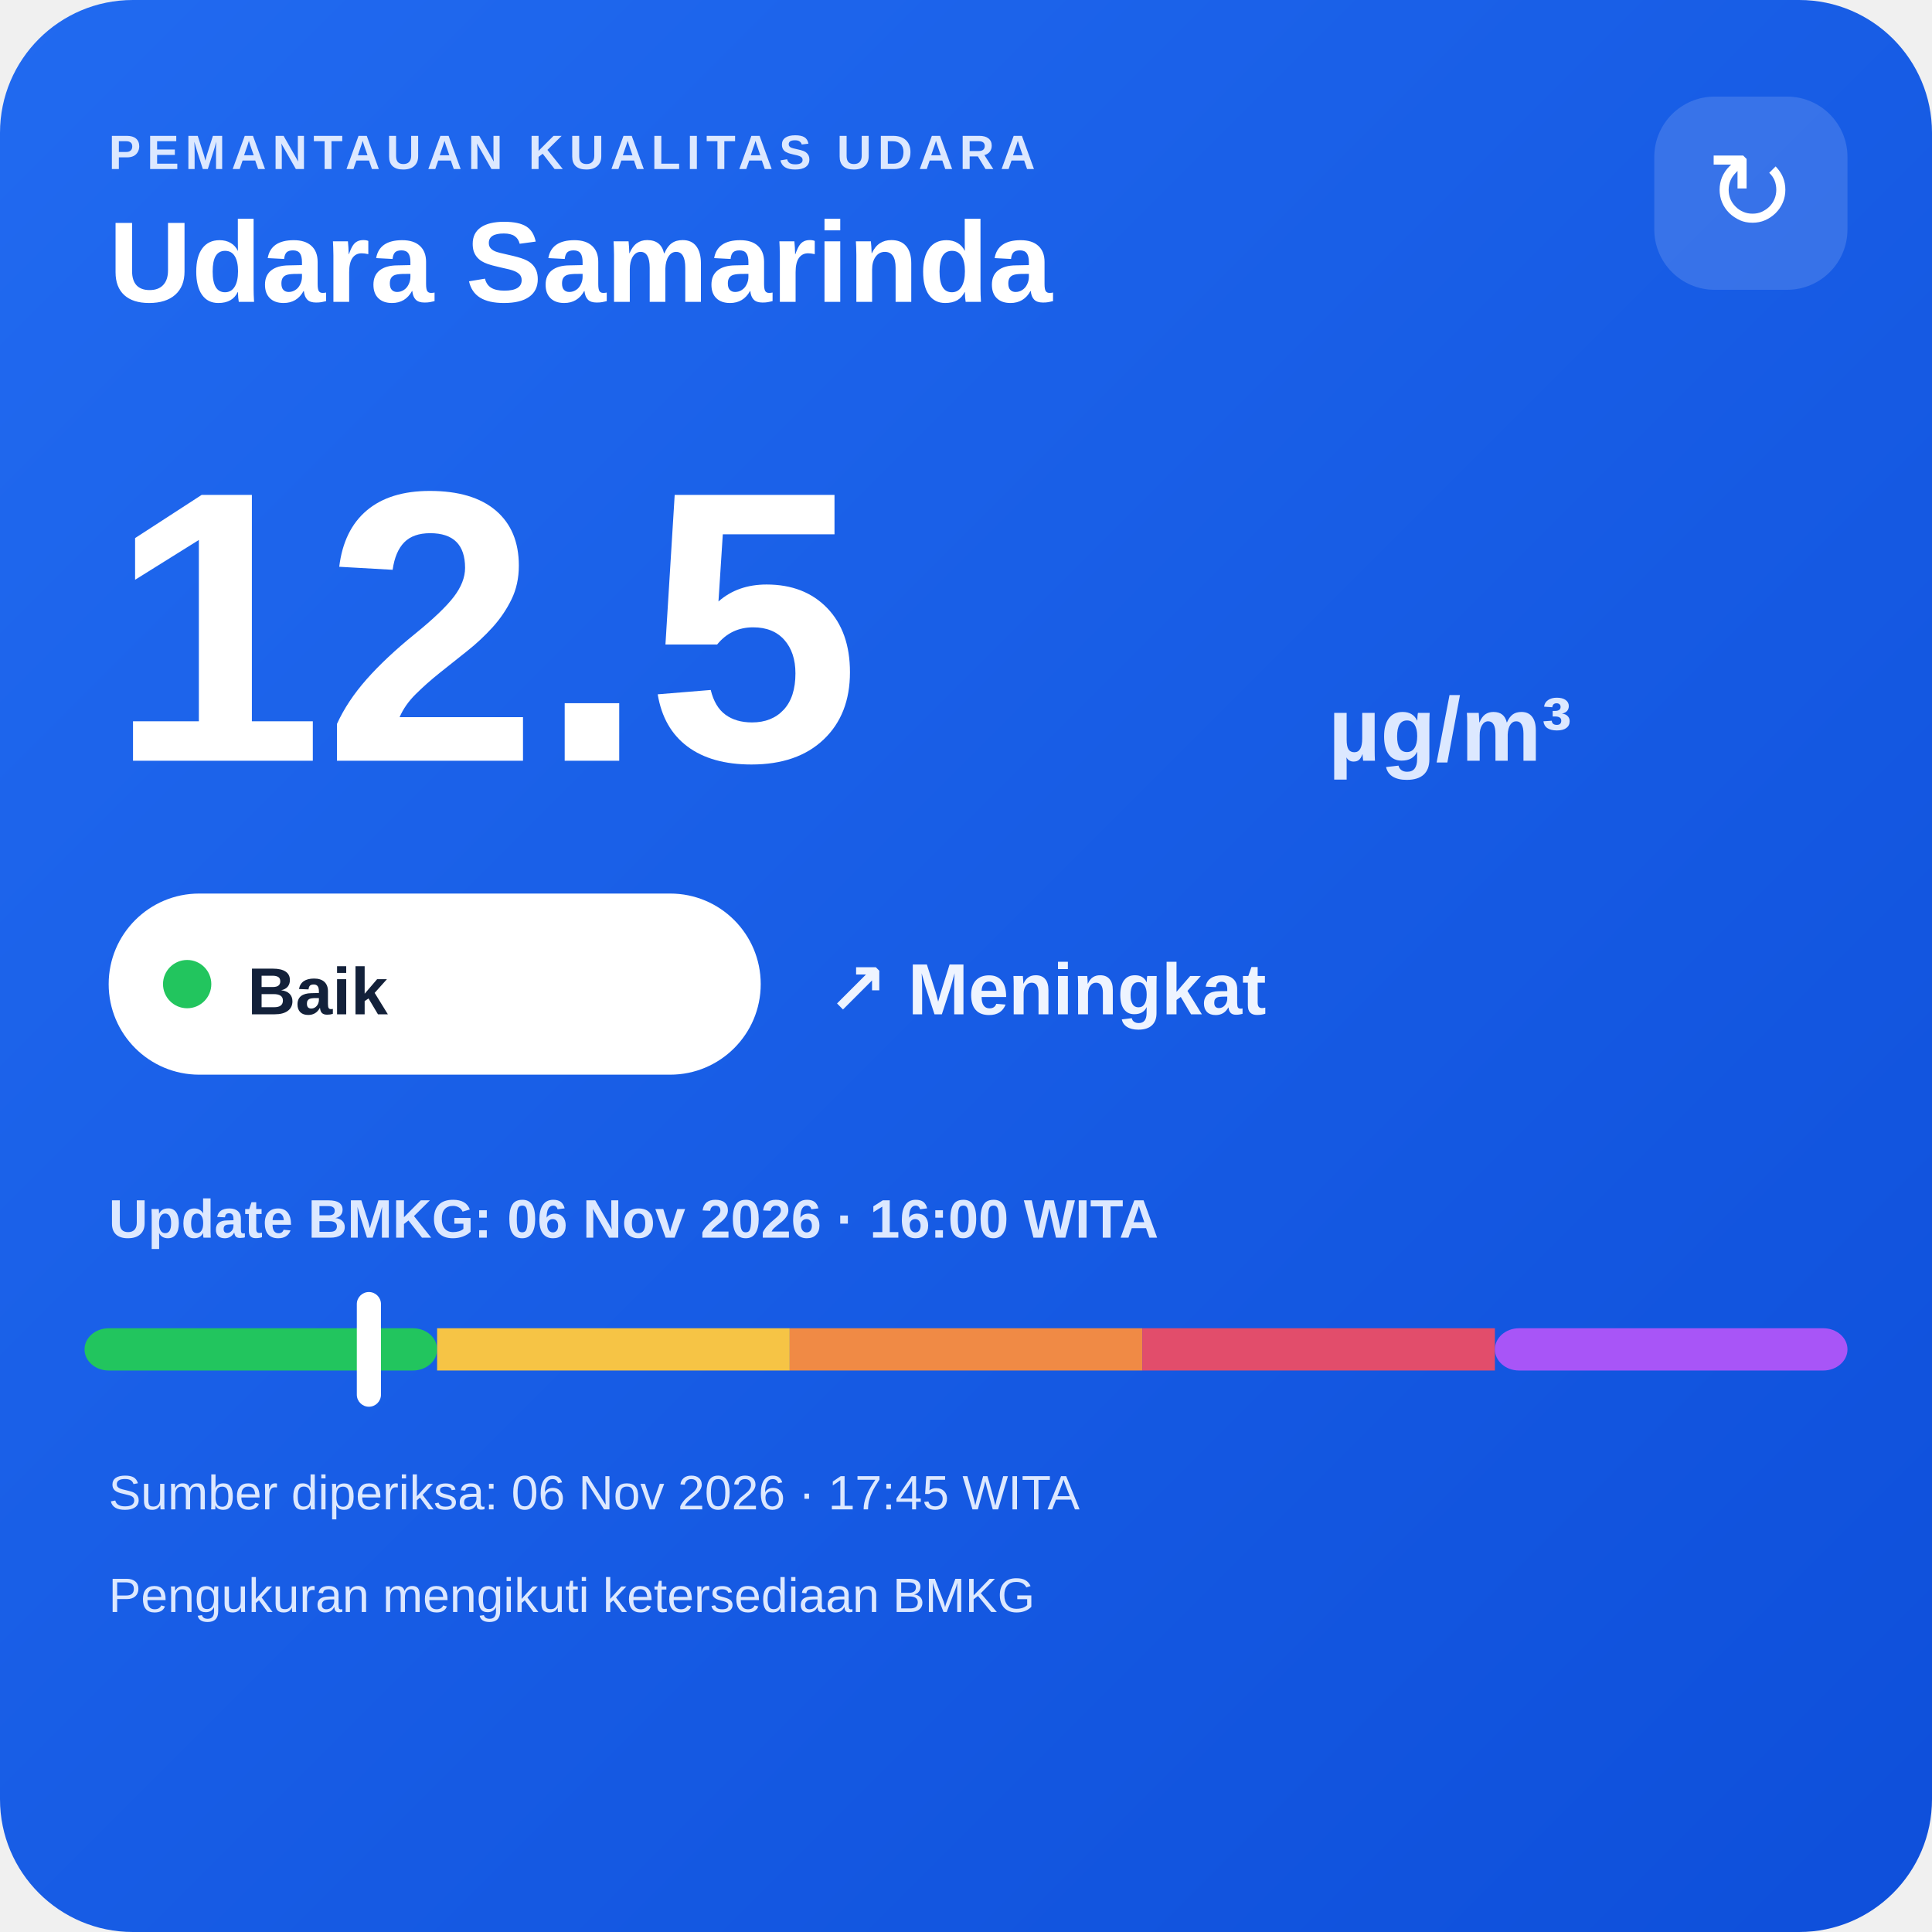
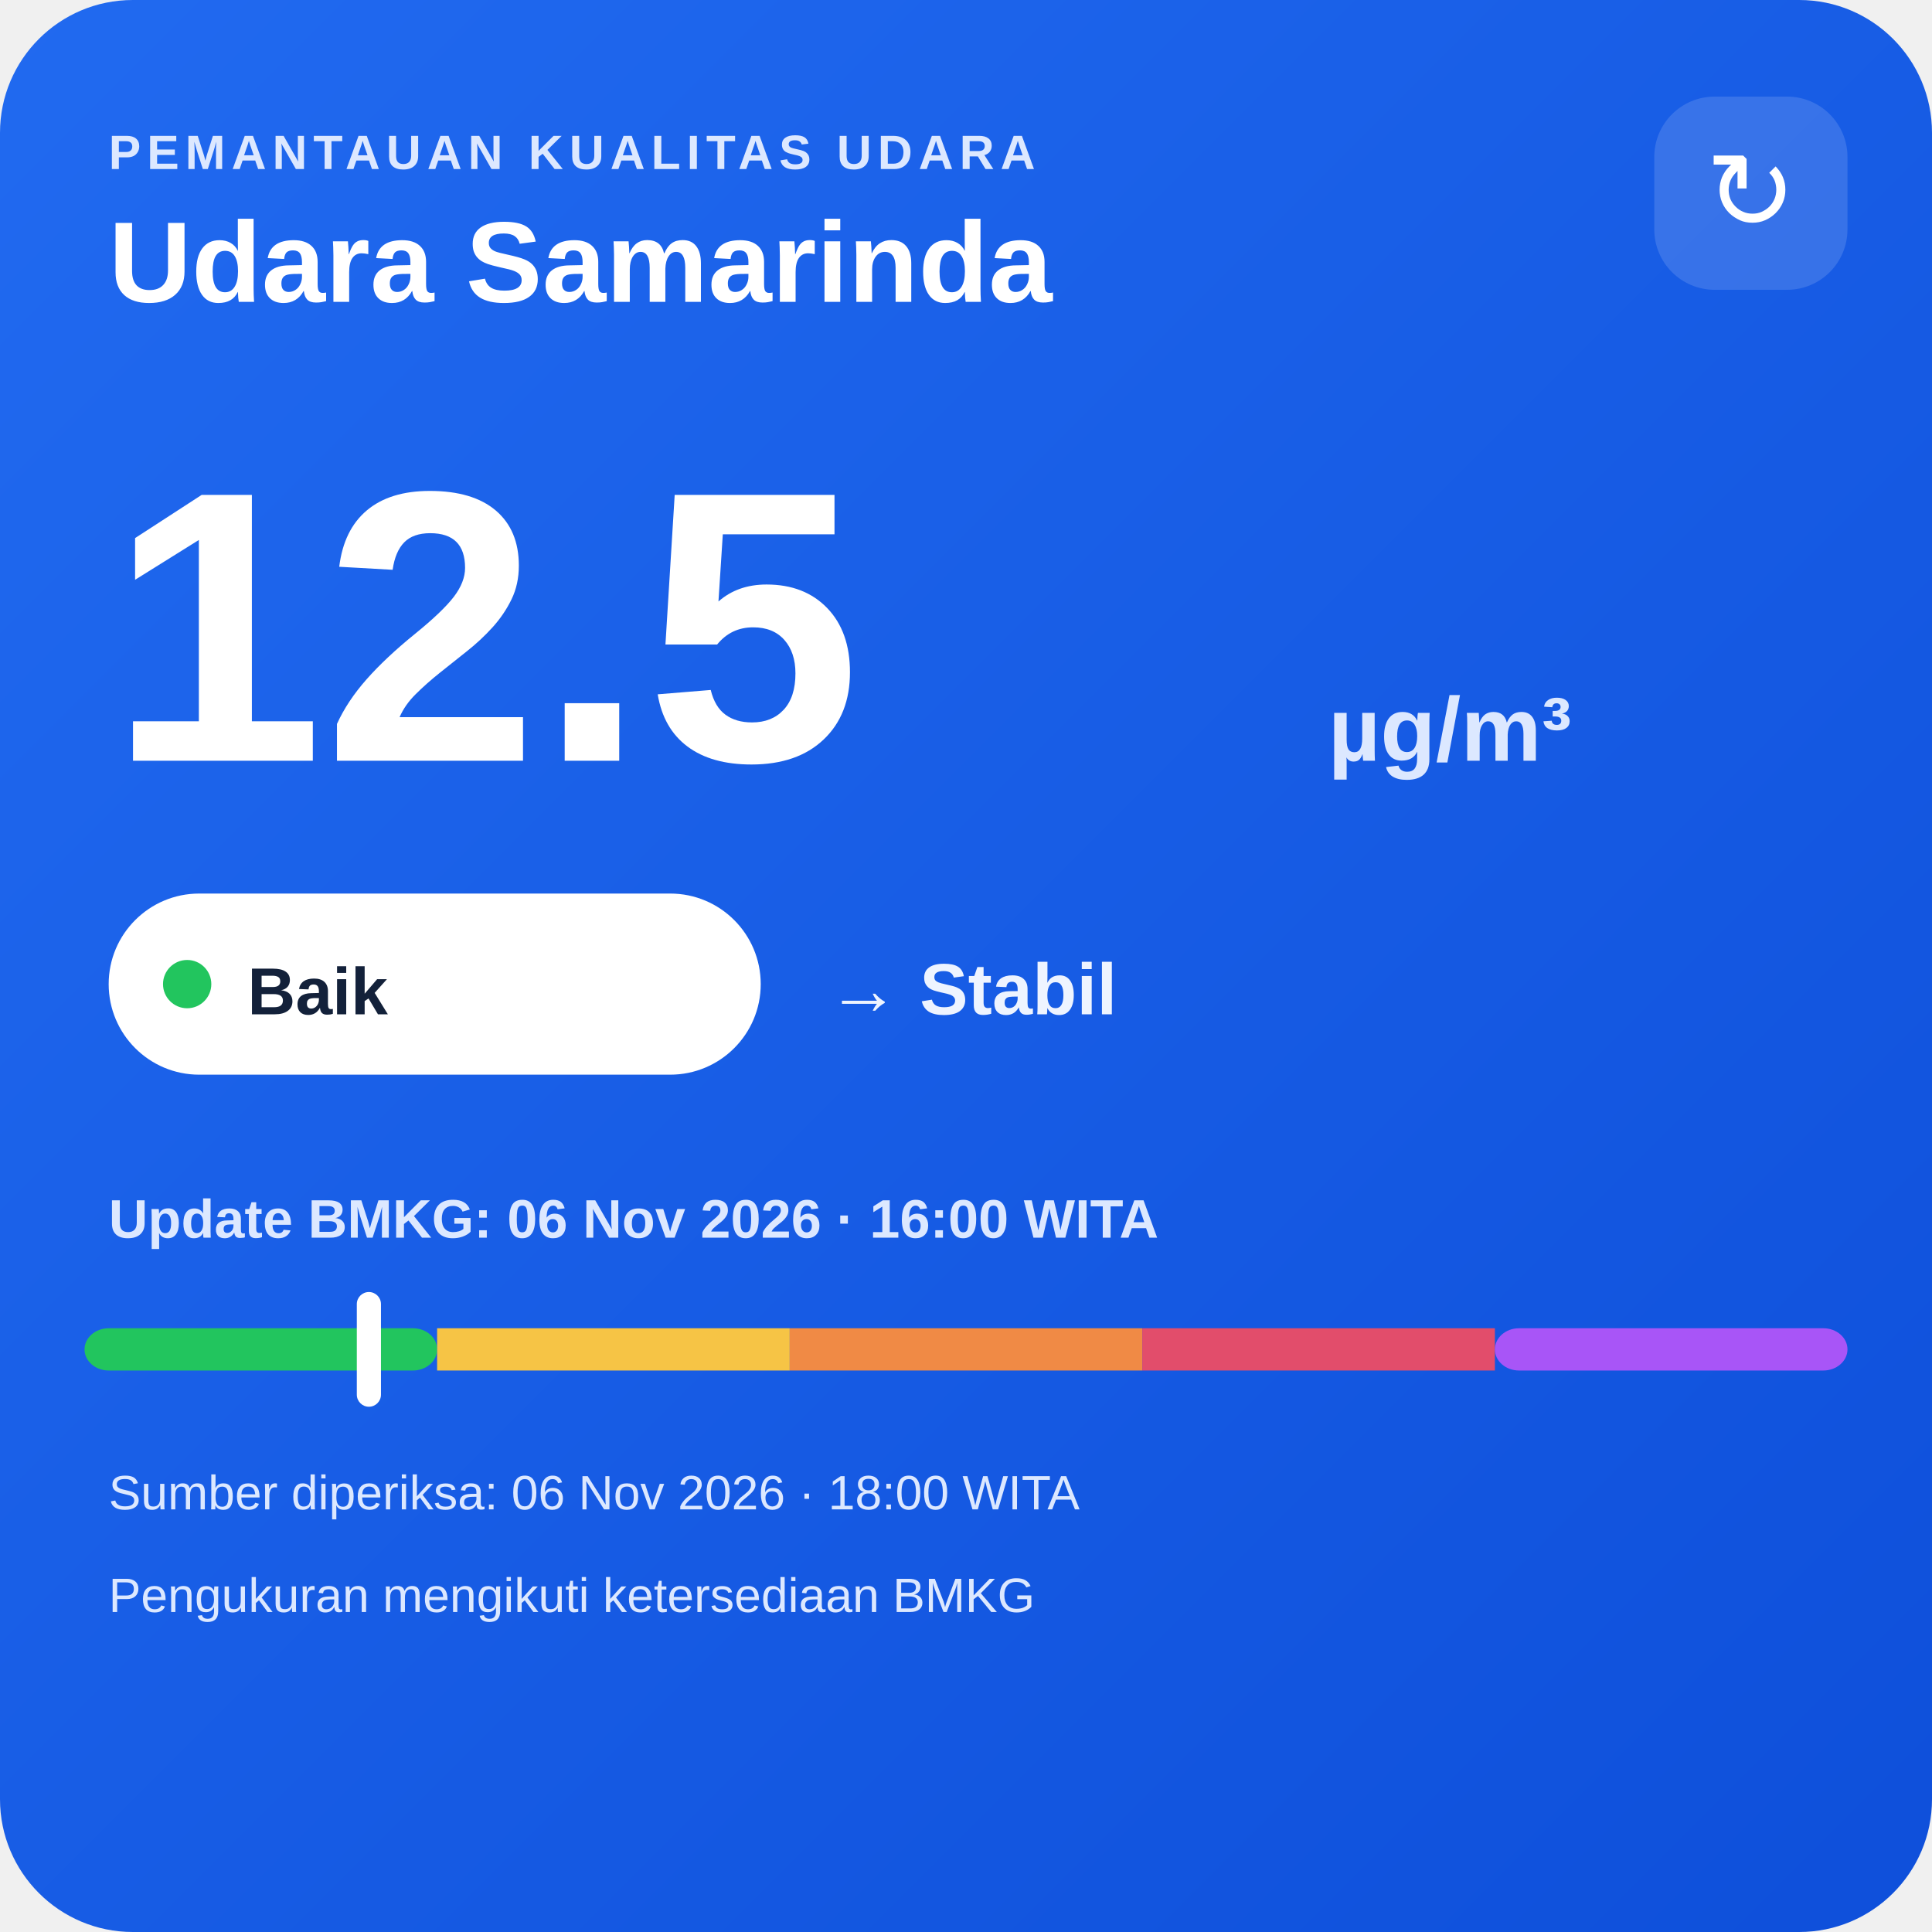
<svg xmlns="http://www.w3.org/2000/svg" width="320" height="320" viewBox="0 0 320 320">
  <defs>
    <linearGradient id="bg" x1="0" y1="0" x2="1" y2="1">
      <stop offset="0" stop-color="#216af0" />
      <stop offset="1" stop-color="#0e4fda" />
    </linearGradient>
  </defs>
  <rect width="320" height="320" rx="22" fill="url(#bg)" />
  <text x="18" y="28" fill="#dce8ff" font-family="Arial,sans-serif" font-size="8" font-weight="700" letter-spacing="1">PEMANTAUAN KUALITAS UDARA</text>
  <text x="18" y="50" fill="#ffffff" font-family="Arial,sans-serif" font-size="19" font-weight="700">Udara Samarinda</text>
  <rect x="274" y="16" width="32" height="32" rx="10" fill="#ffffff" fill-opacity=".14" />
  <text x="290" y="38" text-anchor="middle" fill="#ffffff" font-family="Arial,sans-serif" font-size="18">↻</text>
  <text x="18" y="126" fill="#ffffff" font-family="Arial,sans-serif" font-size="64" font-weight="800">12.5</text>
  <text x="220" y="126" fill="#dce8ff" font-family="Arial,sans-serif" font-size="15" font-weight="700">µg/m³</text>
  <rect x="18" y="148" width="108" height="30" rx="15" fill="#ffffff" />
  <circle cx="31" cy="163" r="4" fill="#22c55e" />
  <text x="41" y="168" fill="#13213a" font-family="Arial,sans-serif" font-size="11" font-weight="700">Baik</text>
-   <text x="137" y="168" fill="#eef4ff" font-family="Arial,sans-serif" font-size="12" font-weight="700">↗ Meningkat</text>
+   <text x="137" y="168" fill="#eef4ff" font-family="Arial,sans-serif" font-size="12" font-weight="700">→ Stabil</text>
  <text x="18" y="205" fill="#dce8ff" font-family="Arial,sans-serif" font-size="9" font-weight="700">Update BMKG: 06 Nov 2026 · 16:00 WITA</text>
  <rect x="14" y="220" width="58.4" height="7" rx="4" fill="#22c55e" />
  <rect x="72.4" y="220" width="58.4" height="7" fill="#f6c445" />
  <rect x="130.8" y="220" width="58.4" height="7" fill="#f08a45" />
  <rect x="189.2" y="220" width="58.4" height="7" fill="#e24d6b" />
  <rect x="247.6" y="220" width="58.4" height="7" rx="4" fill="#a855f7" />
  <rect x="59.1" y="214" width="4" height="19" rx="2" fill="#ffffff" />
-   <text x="18" y="250" fill="#dce8ff" font-family="Arial,sans-serif" font-size="8">Sumber diperiksa: 06 Nov 2026 · 17:45 WITA</text>
+   <text x="18" y="250" fill="#dce8ff" font-family="Arial,sans-serif" font-size="8">Sumber diperiksa: 06 Nov 2026 · 18:00 WITA</text>
  <text x="18" y="267" fill="#dce8ff" font-family="Arial,sans-serif" font-size="8">Pengukuran mengikuti ketersediaan BMKG</text>
</svg>
